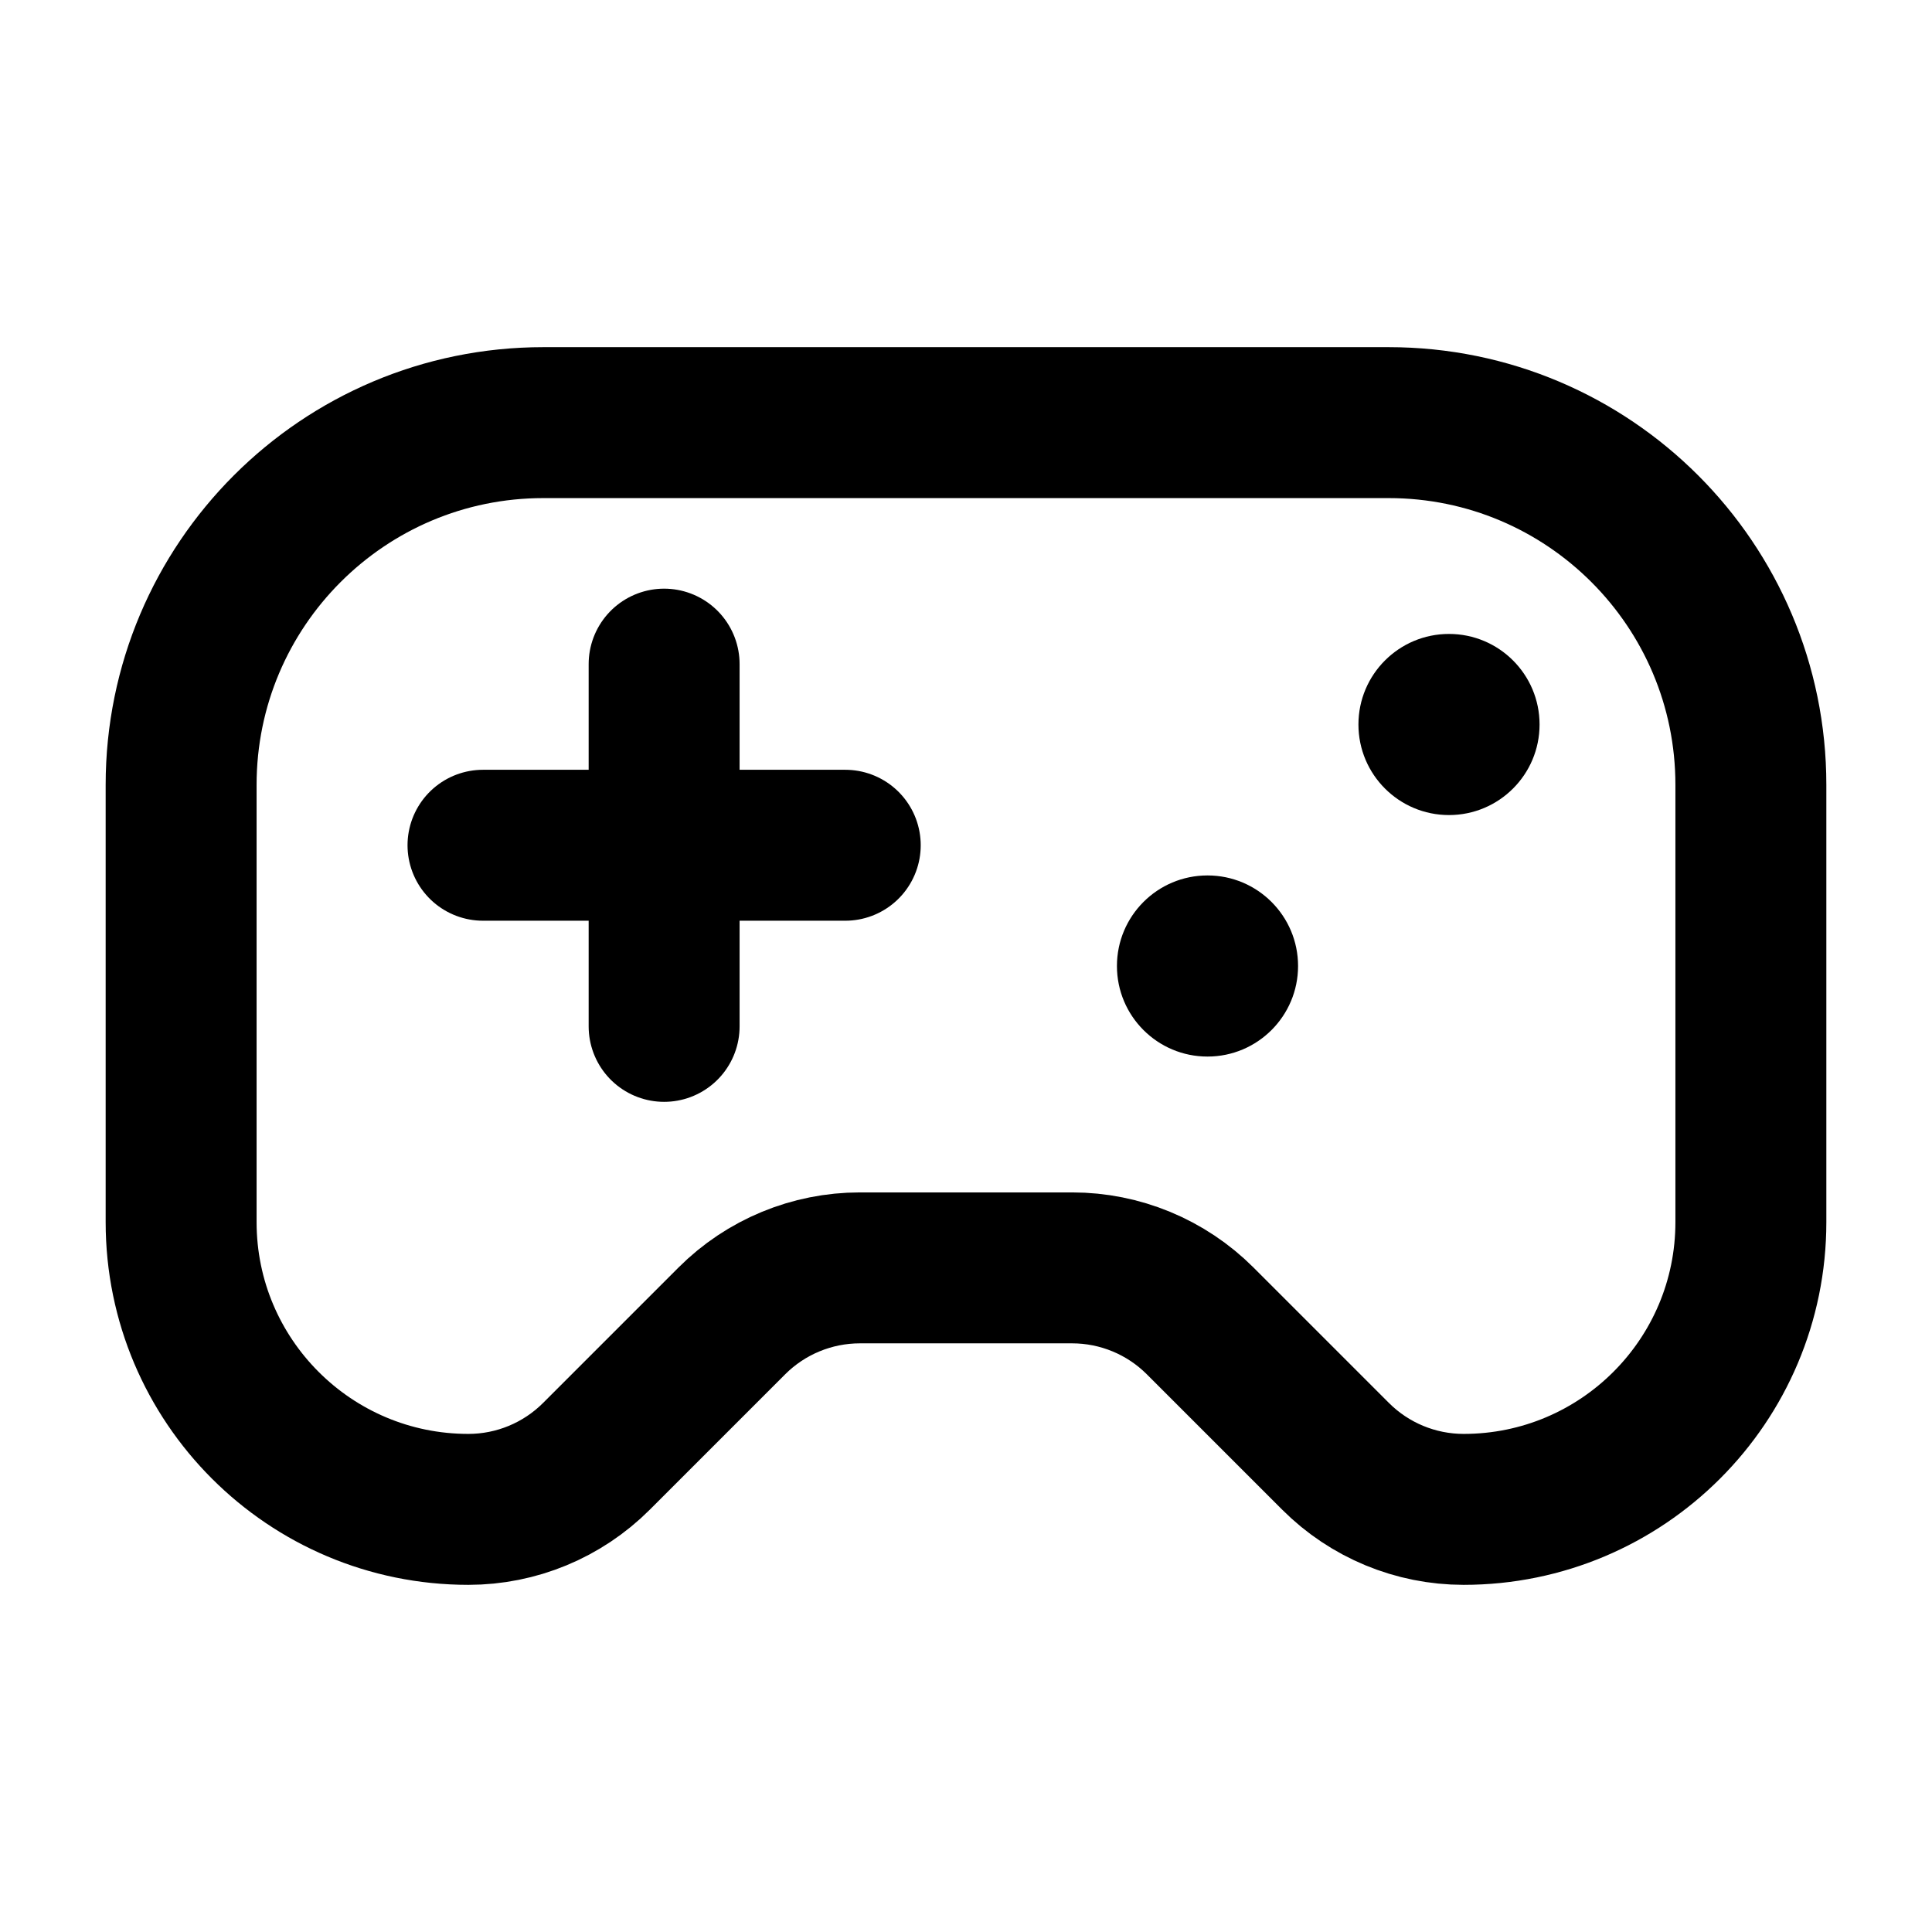
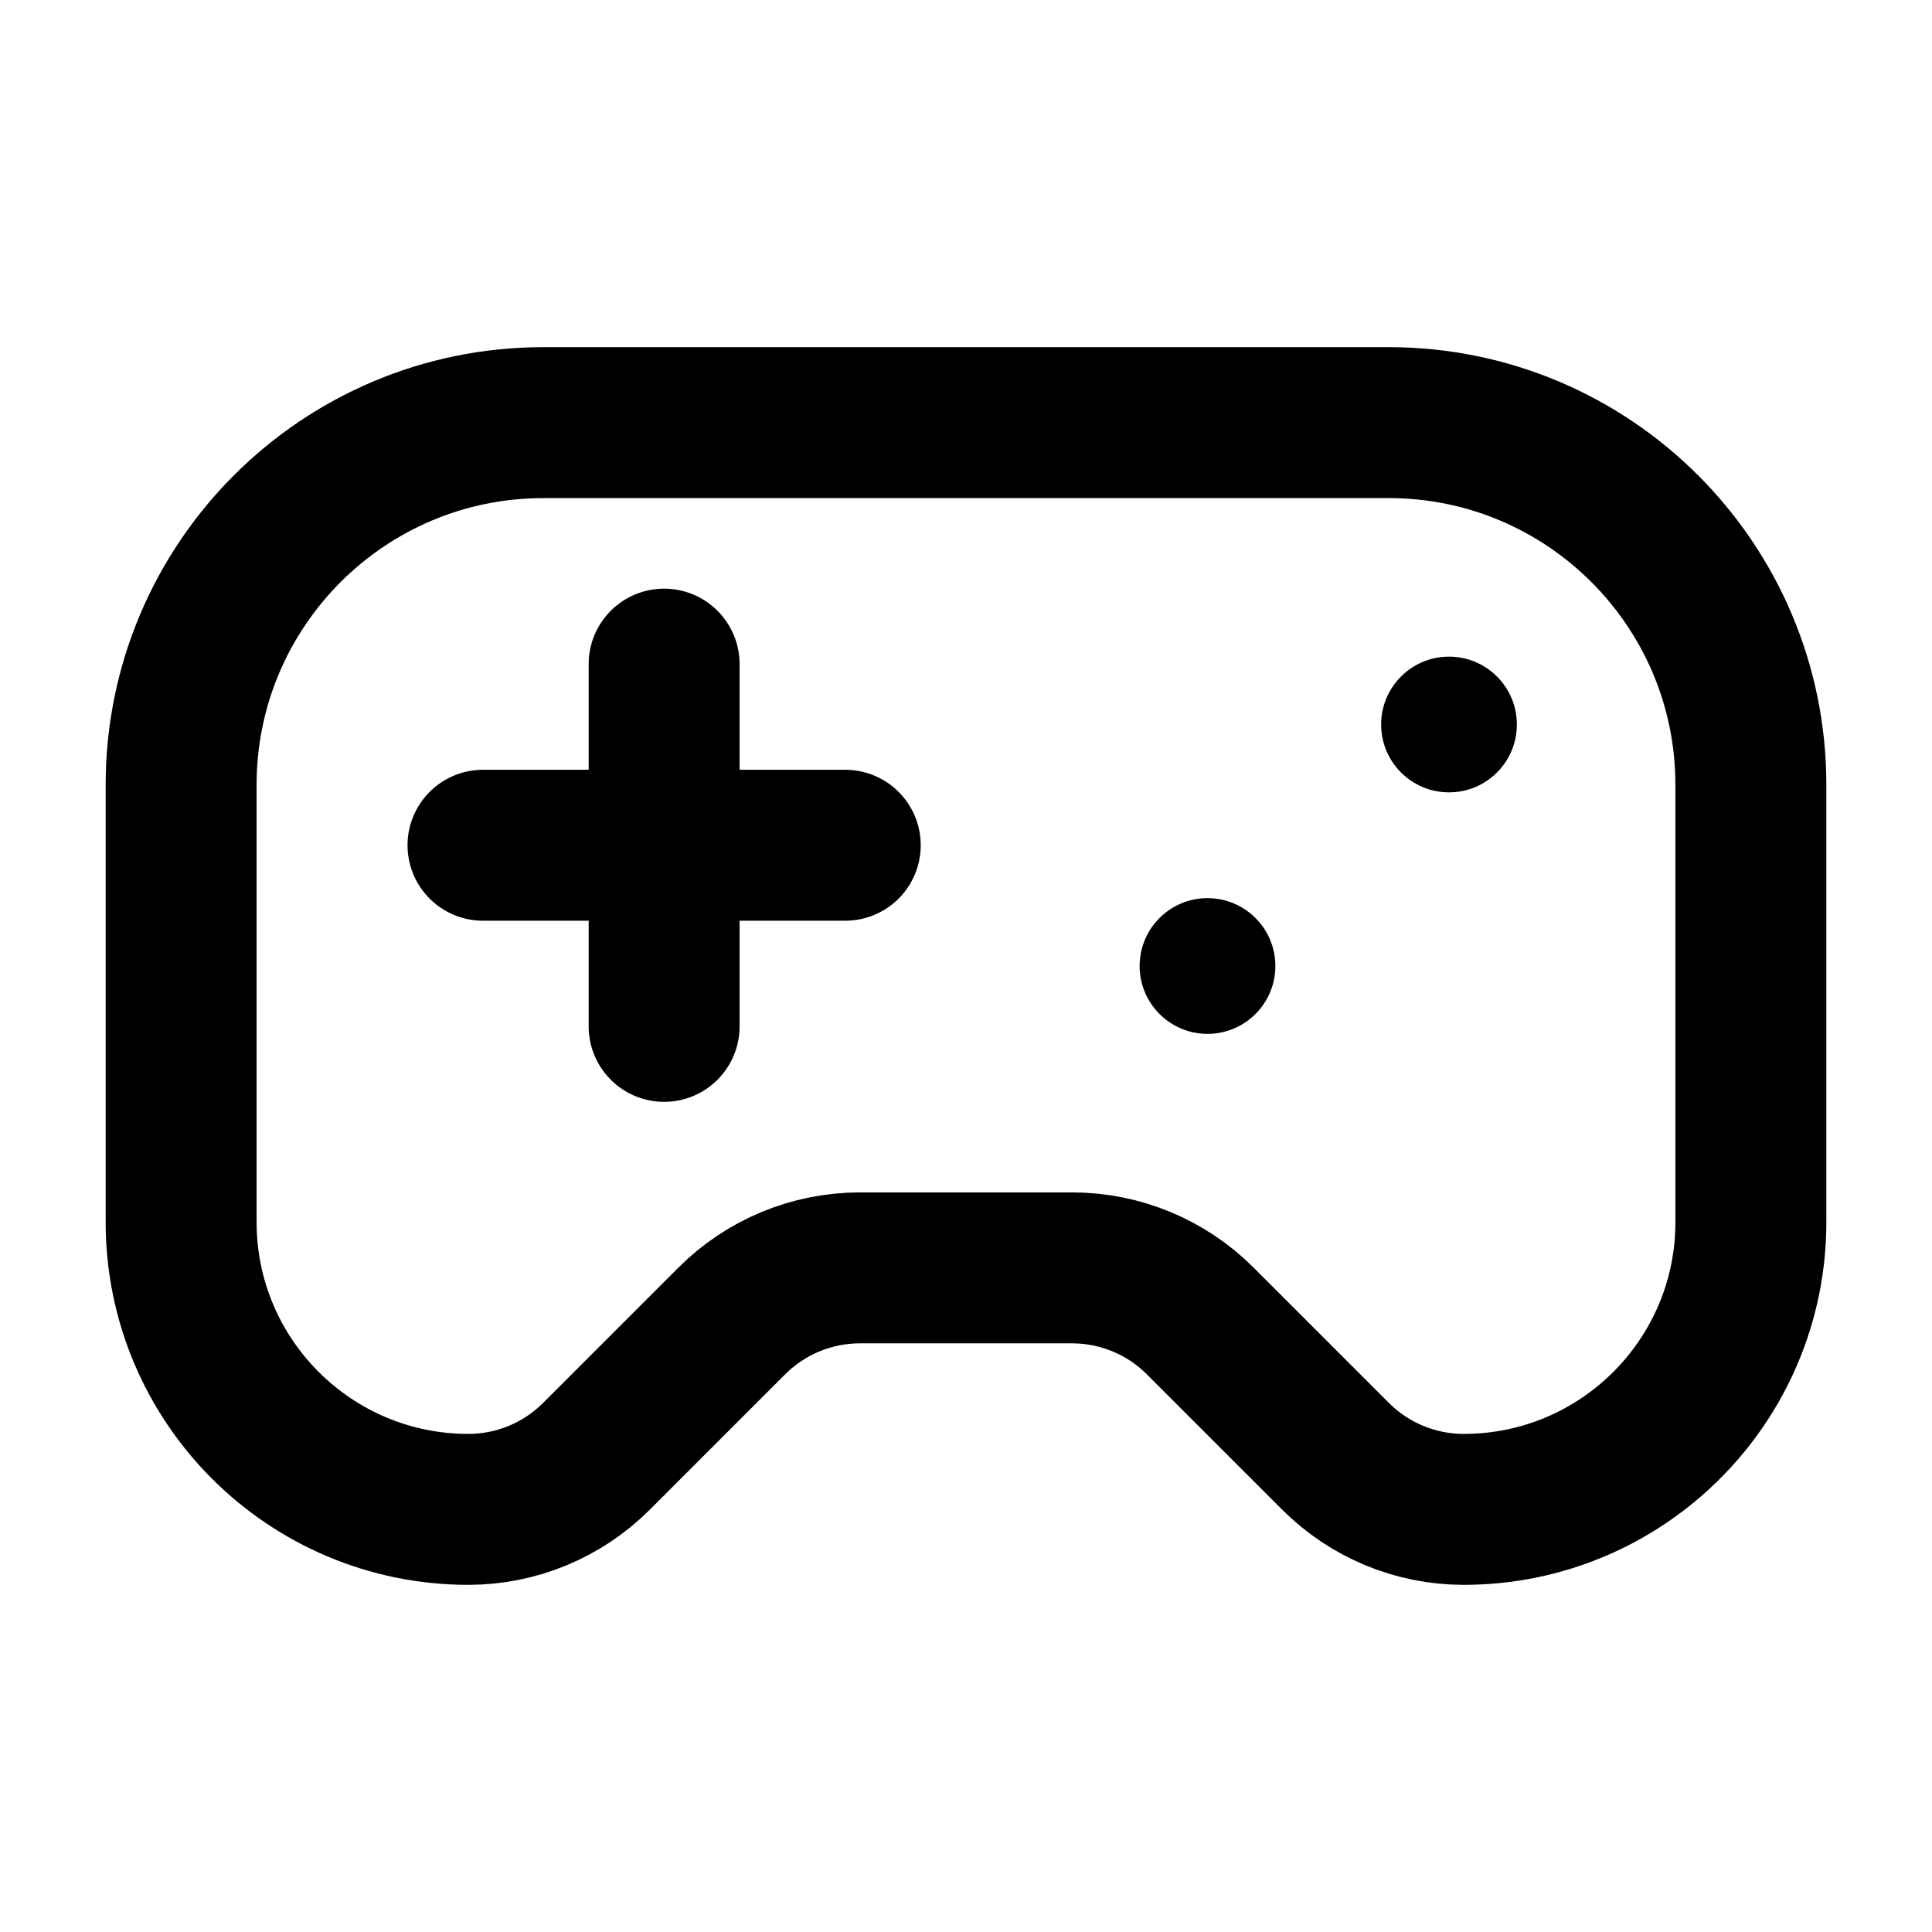
<svg xmlns="http://www.w3.org/2000/svg" data-set="area-pilot" data-keyline="horizontal" width="16" height="16" viewBox="0 0 16 16" fill="none">
  <path data-filled="solid" d="M4.5 3.5L11.5 3.5A3 3 0 0 1 14.5 6.5L14.5 10.121A2.379 2.379 0 0 1 12.121 12.5A1.5 1.5 0 0 1 11.061 12.061L9.939 10.939A1.5 1.5 0 0 0 8.879 10.5L7.121 10.5A1.5 1.5 0 0 0 6.061 10.939L4.939 12.061A1.5 1.5 0 0 1 3.879 12.5A2.379 2.379 0 0 1 1.5 10.121L1.5 6.5A3 3 0 0 1 4.5 3.5Z" fill="none" stroke="currentColor" stroke-width="1.25" stroke-linecap="round" stroke-linejoin="round" />
  <path data-filled="knockout" d="M5.5 5.5V8.5M4 7H7" fill="none" stroke="currentColor" stroke-width="1.25" stroke-linecap="round" stroke-linejoin="round" />
-   <circle data-filled="hole" cx="10" cy="8" r="0.75" fill="currentColor" />
-   <circle data-filled="hole" cx="12" cy="6" r="0.75" fill="currentColor" />
+   <circle data-filled="hole" cx="10" cy="8" r="0.562" fill="currentColor" />
+   <circle data-filled="hole" cx="12" cy="6" r="0.562" fill="currentColor" />
</svg>
